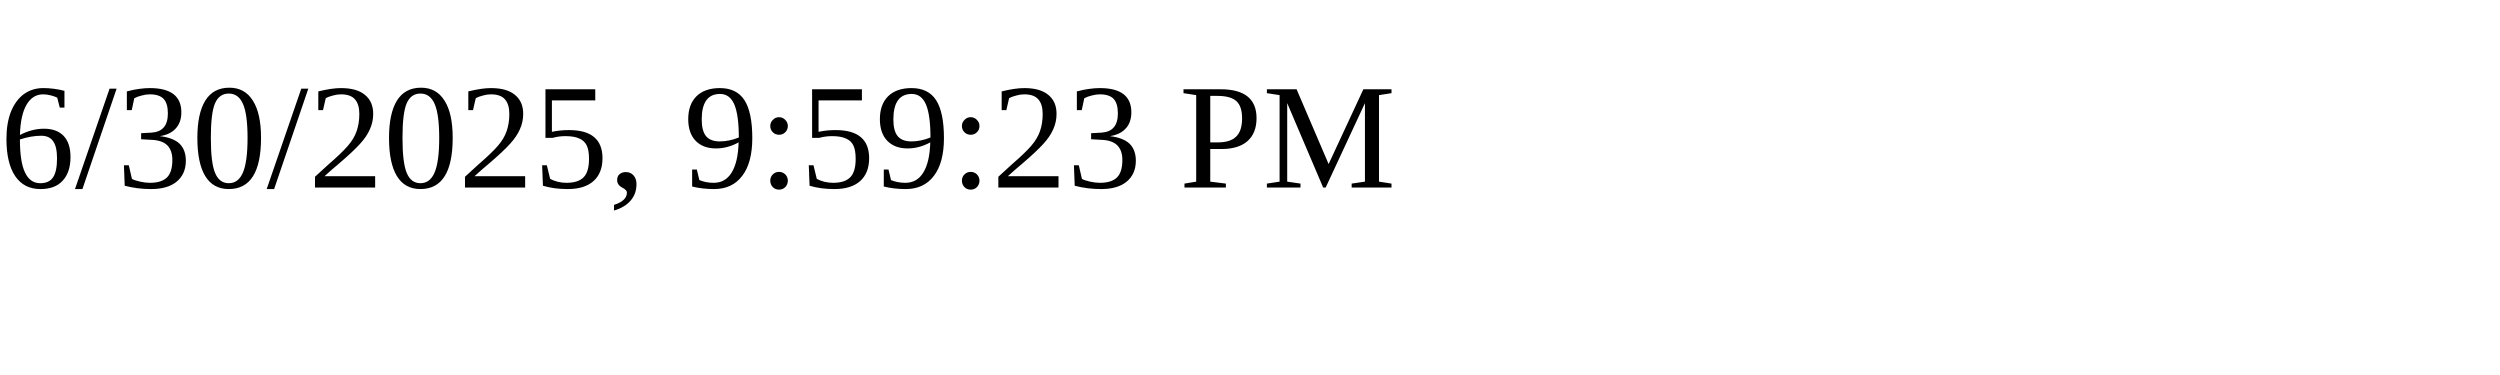
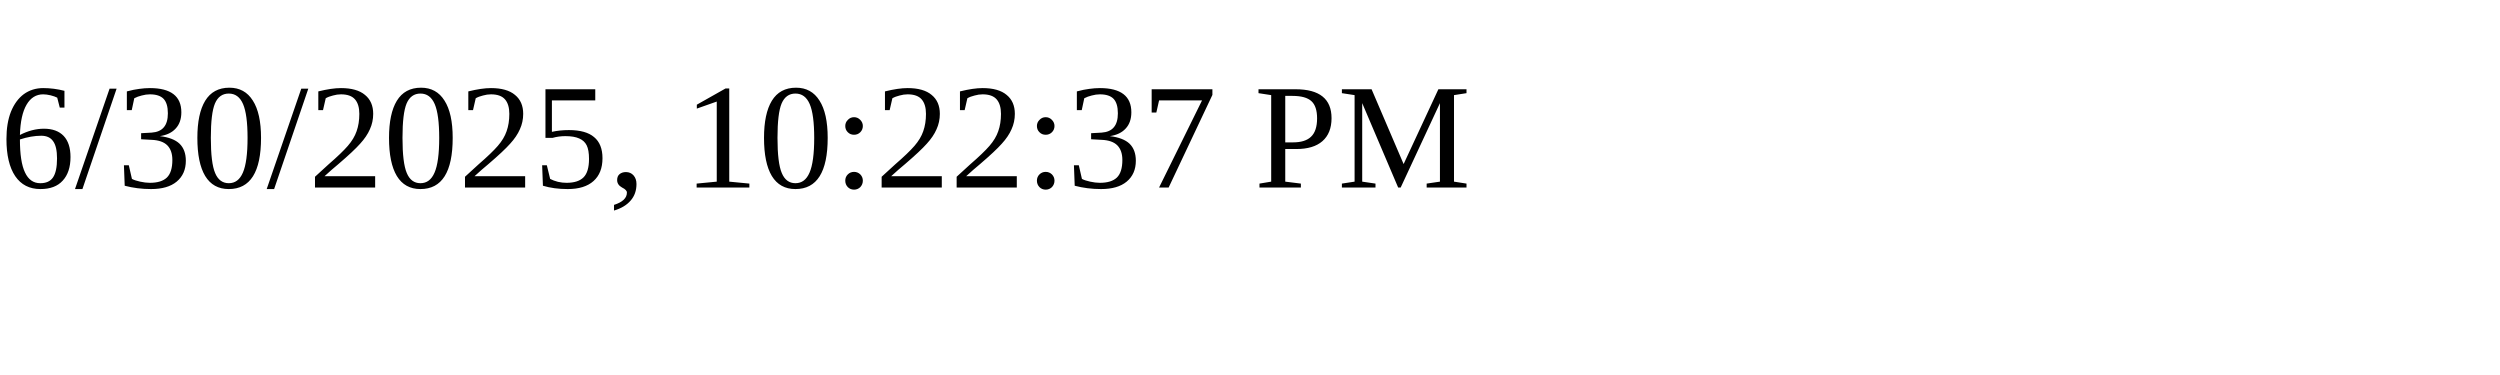
<svg xmlns="http://www.w3.org/2000/svg" height="30" width="200">
-   <text x="0" y="15">6/30/2025, 9:59:23 PM</text>
+   <text x="0" y="15">6/30/2025, 10:22:37 PM</text>
</svg>
